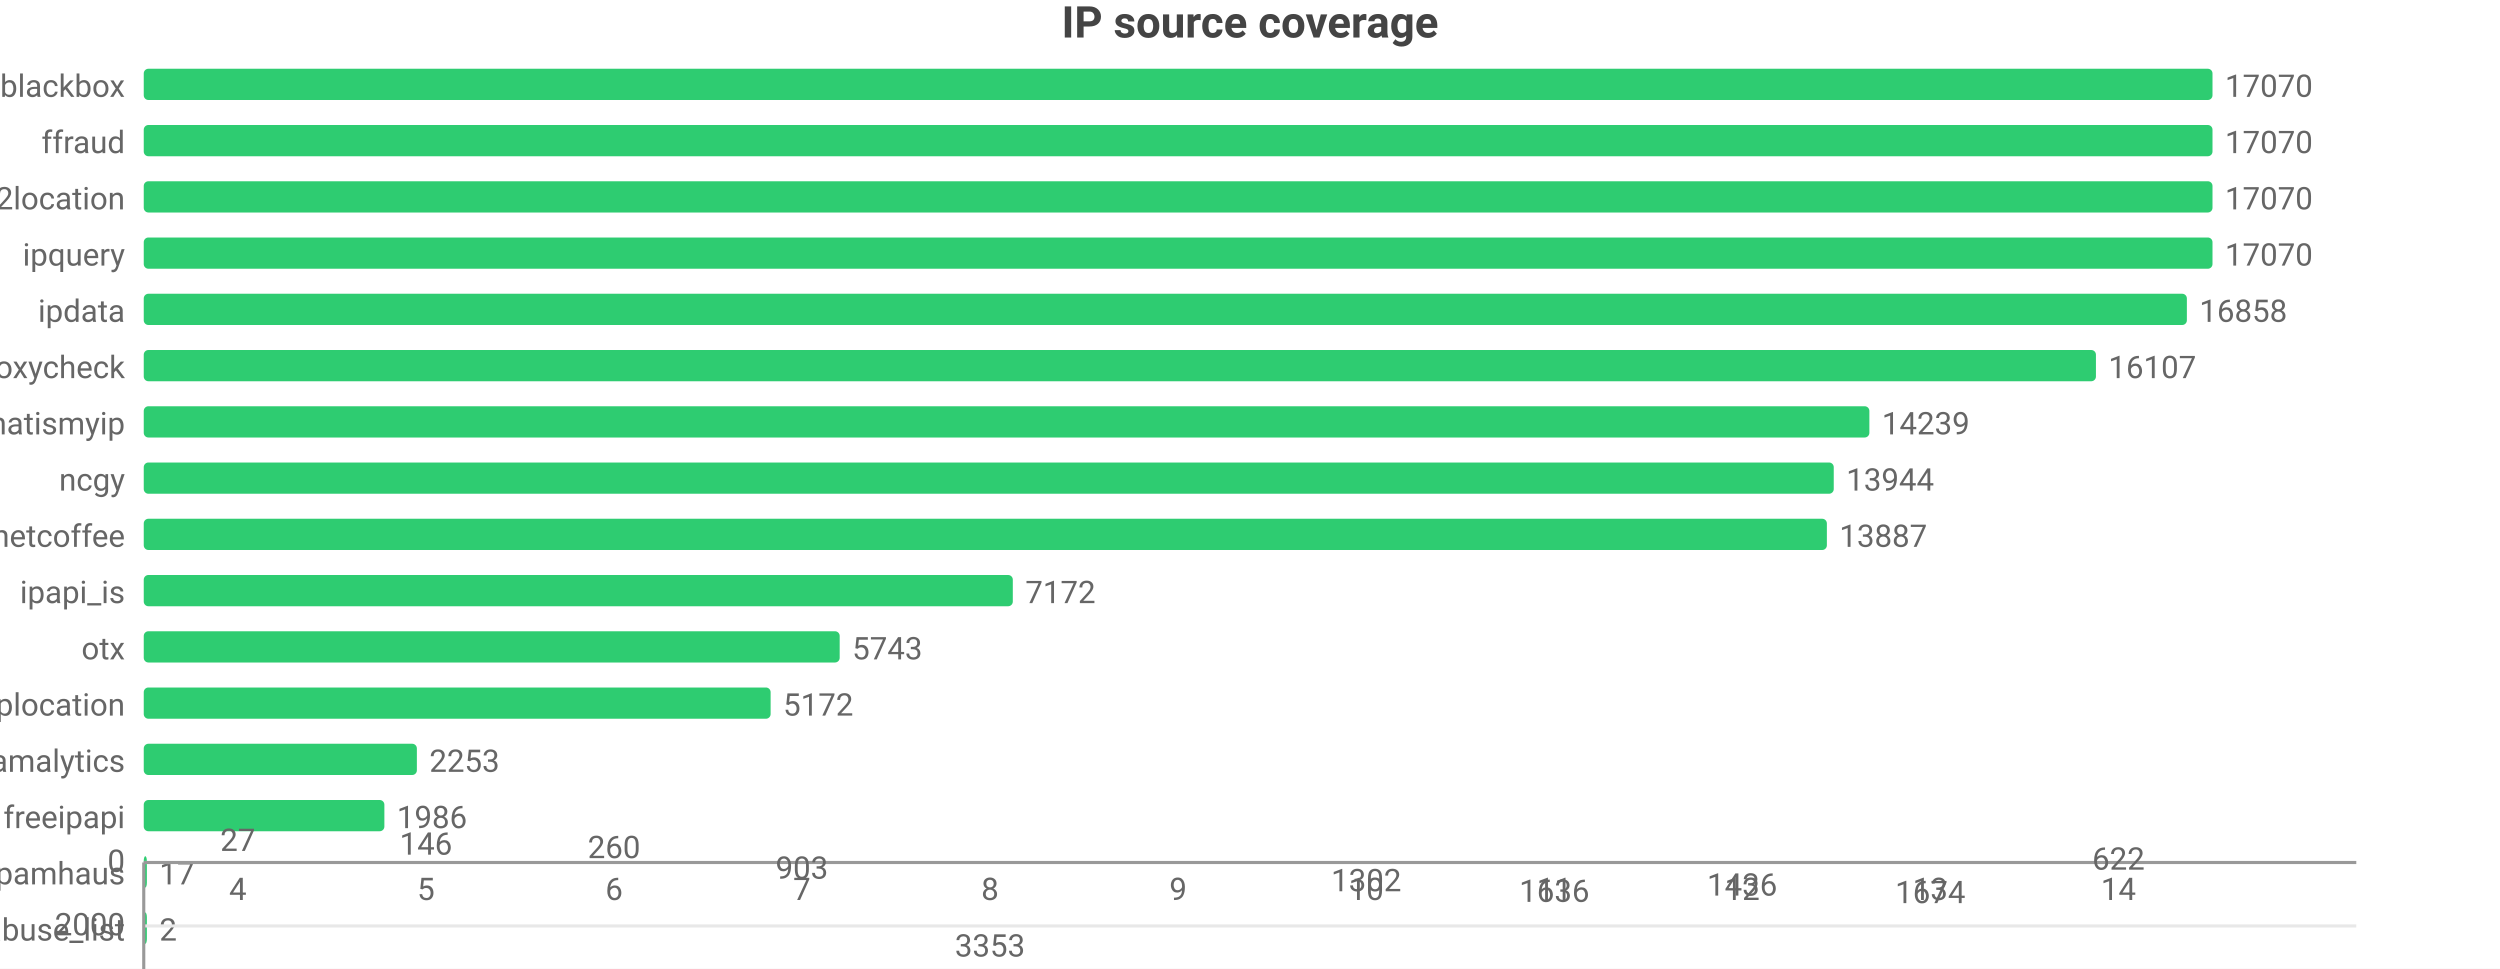
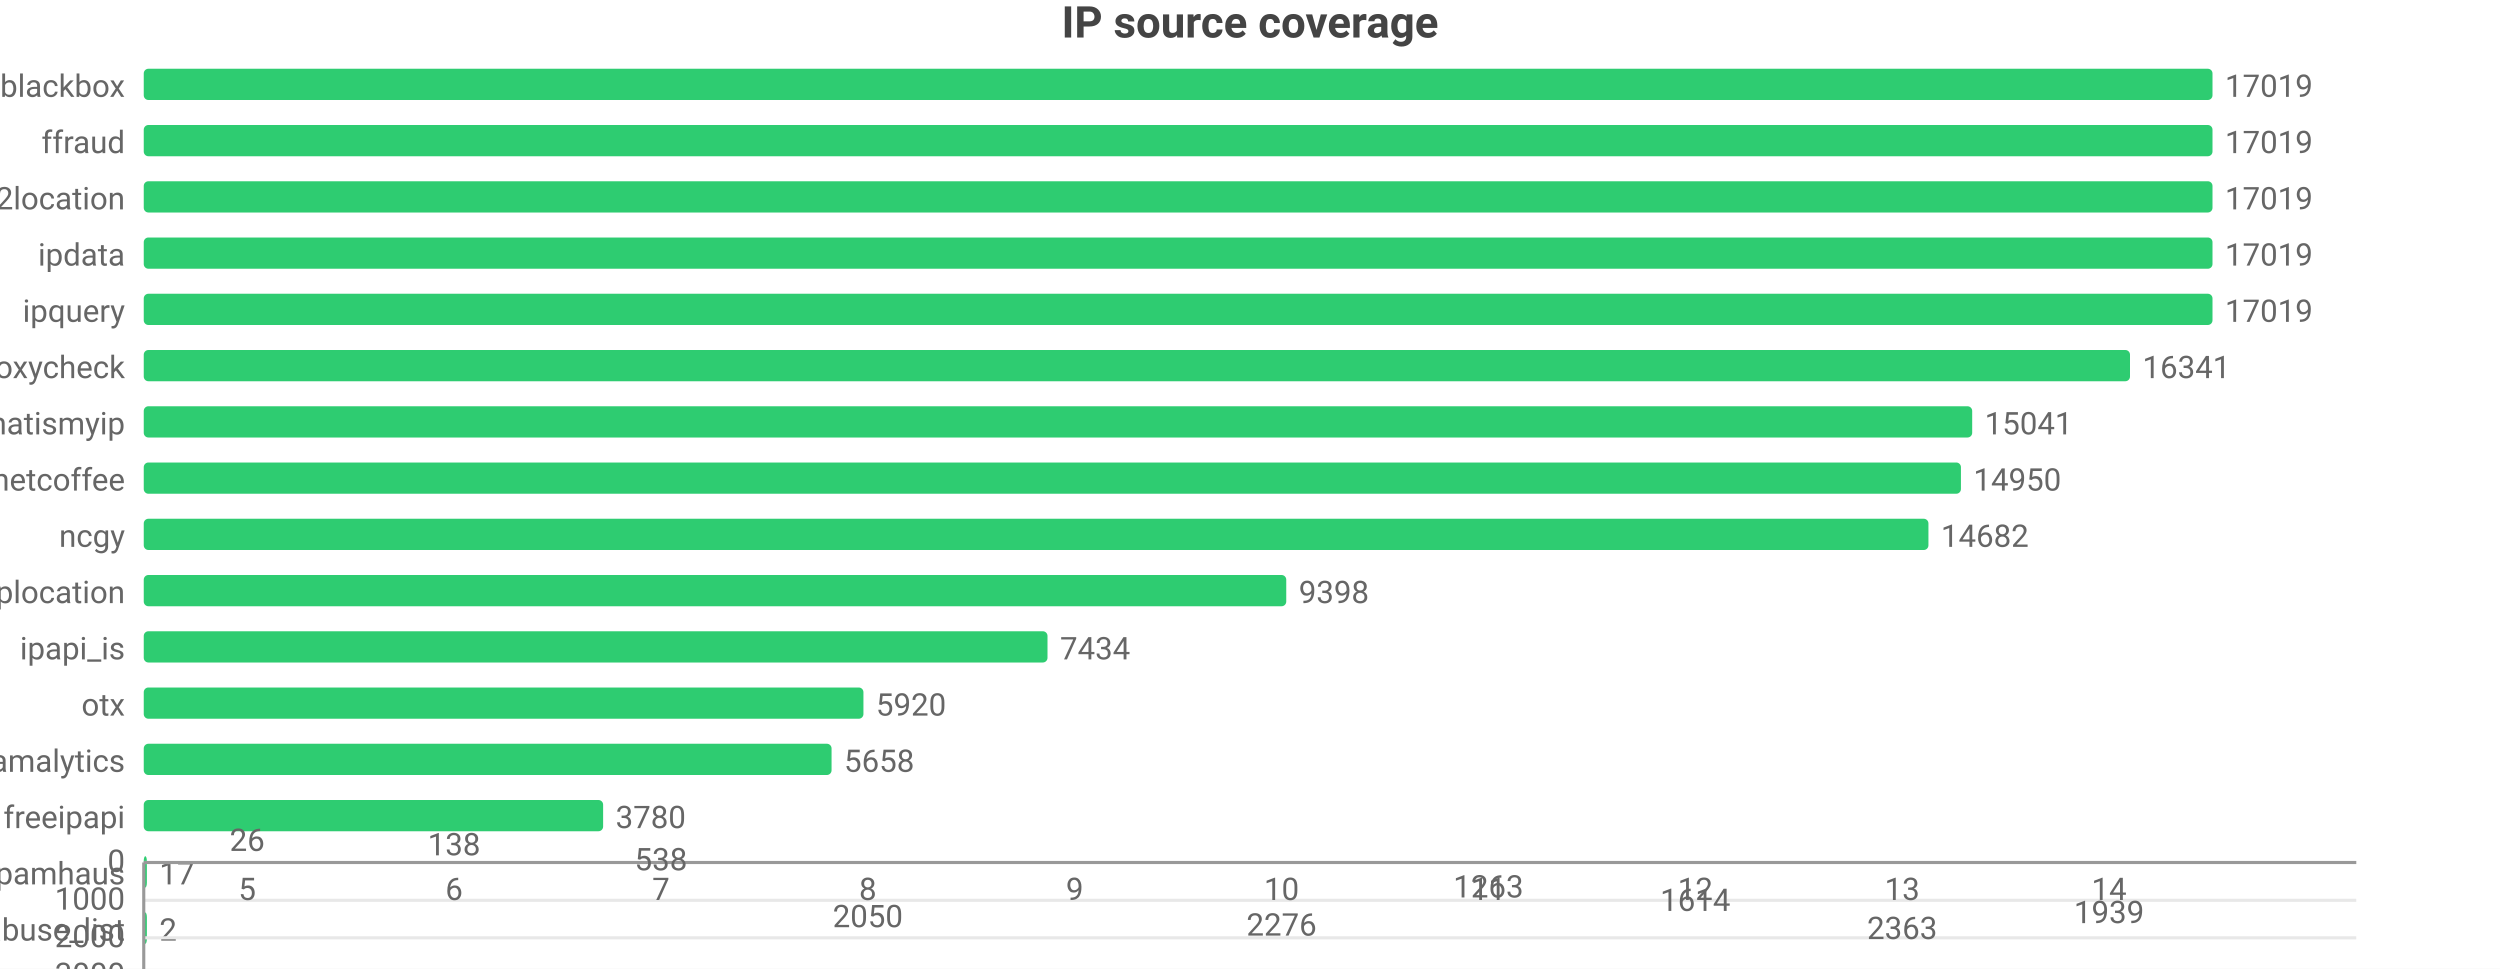
<svg xmlns="http://www.w3.org/2000/svg" width="800" height="310" viewBox="0 0 800 310">
  <rect width="800" height="310" fill="#ffffff" />
  <style>text{font-family:system-ui,-apple-system,'Segoe UI',Roboto,'PingFang SC','Microsoft YaHei','Noto Sans CJK SC',sans-serif}.g{stroke:#e8e8e8;stroke-width:1}.a{stroke:#999;stroke-width:1}.t{font-size:10px;fill:#666}.m{font-size:10px;text-anchor:middle;fill:#666}.e{font-size:10px;text-anchor:end;fill:#666}.l{font-size:11px;fill:#333}.tt{font-size:14px;font-weight:600;text-anchor:middle;fill:#444}.em{font-size:13px;text-anchor:middle;fill:#999}</style>
  <text class="tt" x="400.0" y="12">IP source coverage</text>
  <text class="e" x="40" y="31">blackbox</text>
  <rect x="46" y="22" width="662" height="10" fill="#2ecc71" rx="1.5" />
-   <text class="t" x="712" y="31">17070</text>
+   <text class="t" x="712" y="31">17019</text>
  <text class="e" x="40" y="49">ffraud</text>
  <rect x="46" y="40" width="662" height="10" fill="#2ecc71" rx="1.5" />
-   <text class="t" x="712" y="49">17070</text>
+   <text class="t" x="712" y="49">17019</text>
  <text class="e" x="40" y="67">ip2location</text>
  <rect x="46" y="58" width="662" height="10" fill="#2ecc71" rx="1.5" />
-   <text class="t" x="712" y="67">17070</text>
-   <text class="e" x="40" y="85">ipquery</text>
+   <text class="t" x="712" y="67">17019</text>
+   <text class="e" x="40" y="85">ipdata</text>
  <rect x="46" y="76" width="662" height="10" fill="#2ecc71" rx="1.5" />
-   <text class="t" x="712" y="85">17070</text>
-   <text class="e" x="40" y="103">ipdata</text>
-   <rect x="46" y="94" width="653.8" height="10" fill="#2ecc71" rx="1.5" />
-   <text class="t" x="703.8" y="103">16858</text>
+   <text class="t" x="712" y="85">17019</text>
+   <text class="e" x="40" y="103">ipquery</text>
+   <rect x="46" y="94" width="662" height="10" fill="#2ecc71" rx="1.5" />
+   <text class="t" x="712" y="103">17019</text>
  <text class="e" x="40" y="121">proxycheck</text>
-   <rect x="46" y="112" width="624.7" height="10" fill="#2ecc71" rx="1.5" />
-   <text class="t" x="674.7" y="121">16107</text>
+   <rect x="46" y="112" width="635.6" height="10" fill="#2ecc71" rx="1.5" />
+   <text class="t" x="685.6" y="121">16341</text>
  <text class="e" x="40" y="139">whatismyip</text>
-   <rect x="46" y="130" width="552.2" height="10" fill="#2ecc71" rx="1.5" />
-   <text class="t" x="602.2" y="139">14239</text>
-   <text class="e" x="40" y="157">ncgy</text>
-   <rect x="46" y="148" width="540.8" height="10" fill="#2ecc71" rx="1.5" />
-   <text class="t" x="590.8" y="157">13944</text>
-   <text class="e" x="40" y="175">netcoffee</text>
-   <rect x="46" y="166" width="538.6" height="10" fill="#2ecc71" rx="1.5" />
-   <text class="t" x="588.6" y="175">13887</text>
-   <text class="e" x="40" y="193">ipapi_is</text>
-   <rect x="46" y="184" width="278.1" height="10" fill="#2ecc71" rx="1.5" />
-   <text class="t" x="328.1" y="193">7172</text>
-   <text class="e" x="40" y="211">otx</text>
-   <rect x="46" y="202" width="222.7" height="10" fill="#2ecc71" rx="1.5" />
-   <text class="t" x="272.7" y="211">5743</text>
-   <text class="e" x="40" y="229">iplocation</text>
-   <rect x="46" y="220" width="200.6" height="10" fill="#2ecc71" rx="1.5" />
-   <text class="t" x="250.6" y="229">5172</text>
+   <rect x="46" y="130" width="585.1" height="10" fill="#2ecc71" rx="1.5" />
+   <text class="t" x="635.1" y="139">15041</text>
+   <text class="e" x="40" y="157">netcoffee</text>
+   <rect x="46" y="148" width="581.5" height="10" fill="#2ecc71" rx="1.5" />
+   <text class="t" x="631.5" y="157">14950</text>
+   <text class="e" x="40" y="175">ncgy</text>
+   <rect x="46" y="166" width="571.1" height="10" fill="#2ecc71" rx="1.5" />
+   <text class="t" x="621.1" y="175">14682</text>
+   <text class="e" x="40" y="193">iplocation</text>
+   <rect x="46" y="184" width="365.6" height="10" fill="#2ecc71" rx="1.5" />
+   <text class="t" x="415.6" y="193">9398</text>
+   <text class="e" x="40" y="211">ipapi_is</text>
+   <rect x="46" y="202" width="289.2" height="10" fill="#2ecc71" rx="1.5" />
+   <text class="t" x="339.2" y="211">7434</text>
+   <text class="e" x="40" y="229">otx</text>
+   <rect x="46" y="220" width="230.3" height="10" fill="#2ecc71" rx="1.5" />
+   <text class="t" x="280.3" y="229">5920</text>
  <text class="e" x="40" y="247">scamalytics</text>
-   <rect x="46" y="238" width="87.4" height="10" fill="#2ecc71" rx="1.5" />
-   <text class="t" x="137.4" y="247">2253</text>
+   <rect x="46" y="238" width="220.1" height="10" fill="#2ecc71" rx="1.5" />
+   <text class="t" x="270.1" y="247">5658</text>
  <text class="e" x="40" y="265">freeipapi</text>
-   <rect x="46" y="256" width="77.0" height="10" fill="#2ecc71" rx="1.5" />
-   <text class="t" x="127.0" y="265">1986</text>
+   <rect x="46" y="256" width="147.0" height="10" fill="#2ecc71" rx="1.5" />
+   <text class="t" x="197.0" y="265">3780</text>
  <text class="e" x="40" y="283">spamhaus</text>
  <rect x="46" y="274" width="1" height="10" fill="#2ecc71" rx="1.5" />
  <text class="t" x="51" y="283">17</text>
  <text class="e" x="40" y="301">abuse_list</text>
  <rect x="46" y="292" width="1" height="10" fill="#2ecc71" rx="1.5" />
  <text class="t" x="51" y="301">2</text>
  <text class="tt" x="400.0" y="326">Sources per proxy</text>
  <line class="g" x1="46" y1="276" x2="754" y2="276" />
  <text class="e" x="40" y="279">0</text>
-   <line class="g" x1="46" y1="296.3" x2="754" y2="296.3" />
-   <text class="e" x="40" y="299.3">2000</text>
-   <line class="g" x1="46" y1="316.6" x2="754" y2="316.6" />
-   <text class="e" x="40" y="319.6">4000</text>
+   <line class="g" x1="46" y1="288.1" x2="754" y2="288.1" />
+   <text class="e" x="40" y="291.1">1000</text>
+   <line class="g" x1="46" y1="300.1" x2="754" y2="300.1" />
+   <text class="e" x="40" y="303.1">2000</text>
+   <line class="g" x1="46" y1="312.2" x2="754" y2="312.2" />
+   <text class="e" x="40" y="315.2">3000</text>
+   <line class="g" x1="46" y1="324.2" x2="754" y2="324.2" />
+   <text class="e" x="40" y="327.2">4000</text>
  <line class="a" x1="46" y1="334" x2="46" y2="276" />
  <line class="a" x1="46" y1="276" x2="754" y2="276" />
-   <rect x="59.5" y="276.3" width="33.1" height="-0.3" fill="#2ecc71" rx="1.5" />
-   <text class="m" x="76.1" y="272.3">27</text>
-   <text class="m" x="76.1" y="288">4</text>
-   <rect x="119.7" y="277.5" width="33.1" height="-1.5" fill="#2ecc71" rx="1.5" />
-   <text class="m" x="136.3" y="273.5">146</text>
-   <text class="m" x="136.3" y="288">5</text>
-   <rect x="179.9" y="278.6" width="33.1" height="-2.6" fill="#2ecc71" rx="1.5" />
-   <text class="m" x="196.5" y="274.6">260</text>
-   <text class="m" x="196.5" y="288">6</text>
-   <rect x="240.1" y="285.2" width="33.1" height="-9.2" fill="#2ecc71" rx="1.5" />
-   <text class="m" x="256.6" y="281.2">903</text>
-   <text class="m" x="256.6" y="288">7</text>
-   <rect x="300.3" y="310.1" width="33.1" height="-34.1" fill="#2ecc71" rx="1.5" />
-   <text class="m" x="316.8" y="306.1">3353</text>
-   <text class="m" x="316.8" y="288">8</text>
-   <rect x="360.4" y="334" width="33.1" height="-58" fill="#2ecc71" rx="1.5" />
-   <text class="m" x="377" y="330">5711</text>
-   <text class="m" x="377" y="288">9</text>
-   <rect x="420.6" y="289.2" width="33.1" height="-13.2" fill="#2ecc71" rx="1.5" />
-   <text class="m" x="437.2" y="285.2">1302</text>
-   <text class="m" x="437.2" y="288">10</text>
-   <rect x="480.8" y="292.6" width="33.1" height="-16.6" fill="#2ecc71" rx="1.5" />
-   <text class="m" x="497.4" y="288.6">1636</text>
-   <text class="m" x="497.4" y="288">11</text>
-   <rect x="541.0" y="290.6" width="33.1" height="-14.6" fill="#2ecc71" rx="1.5" />
-   <text class="m" x="557.5" y="286.6">1436</text>
-   <text class="m" x="557.5" y="288">12</text>
-   <rect x="601.2" y="293.0" width="33.1" height="-17.0" fill="#2ecc71" rx="1.5" />
-   <text class="m" x="617.7" y="289.0">1674</text>
-   <text class="m" x="617.7" y="288">13</text>
-   <rect x="661.4" y="282.3" width="33.1" height="-6.3" fill="#2ecc71" rx="1.5" />
-   <text class="m" x="677.9" y="278.3">622</text>
-   <text class="m" x="677.9" y="288">14</text>
+   <rect x="60.9" y="276.3" width="36.4" height="-0.3" fill="#2ecc71" rx="1.5" />
+   <text class="m" x="79.1" y="272.3">26</text>
+   <text class="m" x="79.1" y="288">5</text>
+   <rect x="127.1" y="277.7" width="36.4" height="-1.7" fill="#2ecc71" rx="1.5" />
+   <text class="m" x="145.3" y="273.7">138</text>
+   <text class="m" x="145.3" y="288">6</text>
+   <rect x="193.3" y="282.5" width="36.4" height="-6.5" fill="#2ecc71" rx="1.5" />
+   <text class="m" x="211.5" y="278.5">538</text>
+   <text class="m" x="211.5" y="288">7</text>
+   <rect x="259.5" y="300.7" width="36.4" height="-24.7" fill="#2ecc71" rx="1.5" />
+   <text class="m" x="277.7" y="296.7">2050</text>
+   <text class="m" x="277.7" y="288">8</text>
+   <rect x="325.7" y="334" width="36.4" height="-58" fill="#2ecc71" rx="1.5" />
+   <text class="m" x="343.9" y="330">4812</text>
+   <text class="m" x="343.9" y="288">9</text>
+   <rect x="391.9" y="303.4" width="36.4" height="-27.4" fill="#2ecc71" rx="1.5" />
+   <text class="m" x="410.1" y="299.4">2276</text>
+   <text class="m" x="410.1" y="288">10</text>
+   <rect x="458.1" y="291.2" width="36.4" height="-15.2" fill="#2ecc71" rx="1.5" />
+   <text class="m" x="476.3" y="287.2">1263</text>
+   <text class="m" x="476.3" y="288">11</text>
+   <rect x="524.3" y="295.5" width="36.4" height="-19.5" fill="#2ecc71" rx="1.5" />
+   <text class="m" x="542.5" y="291.5">1614</text>
+   <text class="m" x="542.5" y="288">12</text>
+   <rect x="590.5" y="304.5" width="36.4" height="-28.5" fill="#2ecc71" rx="1.5" />
+   <text class="m" x="608.7" y="300.5">2363</text>
+   <text class="m" x="608.7" y="288">13</text>
+   <rect x="656.7" y="299.4" width="36.4" height="-23.4" fill="#2ecc71" rx="1.5" />
+   <text class="m" x="674.9" y="295.4">1939</text>
+   <text class="m" x="674.9" y="288">14</text>
</svg>
